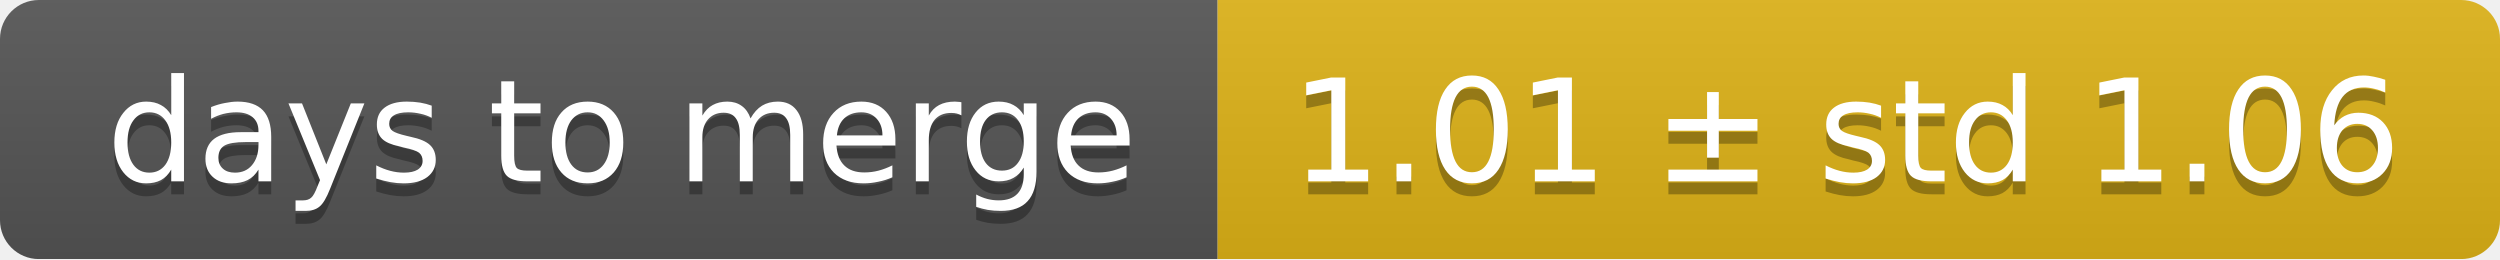
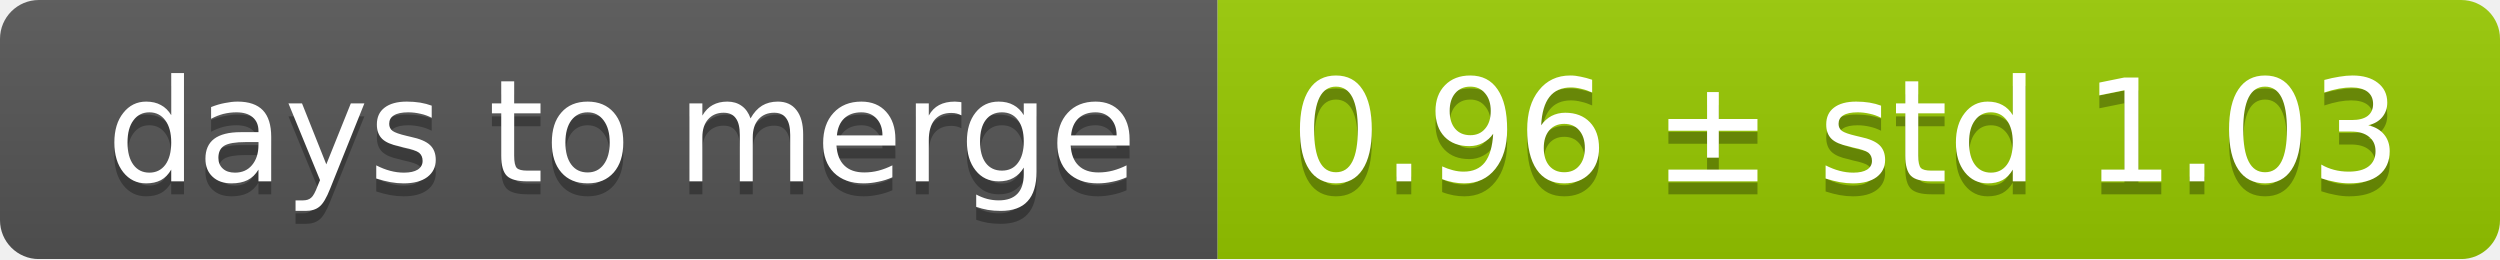
<svg xmlns="http://www.w3.org/2000/svg" width="193" height="20">
  <linearGradient id="smooth" x2="0" y2="100%">
    <stop offset="0" stop-color="#bbb" stop-opacity=".1" />
    <stop offset="1" stop-opacity=".1" />
  </linearGradient>
  <mask id="round">
    <rect width="193" height="20" rx="3" fill="#fff" />
  </mask>
  <g mask="url(#round)">
    <rect width="94" height="20" fill="#555" />
-     <rect x="94" width="99" height="20" fill="#dfb317" />
+     <rect x="94" width="99" height="20" fill="#97ca00" />
    <rect width="193" height="20" fill="url(#smooth)" />
  </g>
  <g fill="#fff" text-anchor="middle" font-family="DejaVu Sans,Verdana,Geneva,sans-serif" font-size="11">
    <text x="48" y="15" fill="#010101" fill-opacity=".3">days to merge</text>
    <text x="48" y="14">days to merge</text>
-     <text x="142.5" y="15" fill="#010101" fill-opacity=".3">1.01 ± std 1.06</text>
-     <text x="142.5" y="14">1.01 ± std 1.06</text>
+     <text x="142.5" y="15" fill="#010101" fill-opacity=".3">0.96 ± std 1.03</text>
+     <text x="142.5" y="14">0.96 ± std 1.03</text>
  </g>
</svg>
